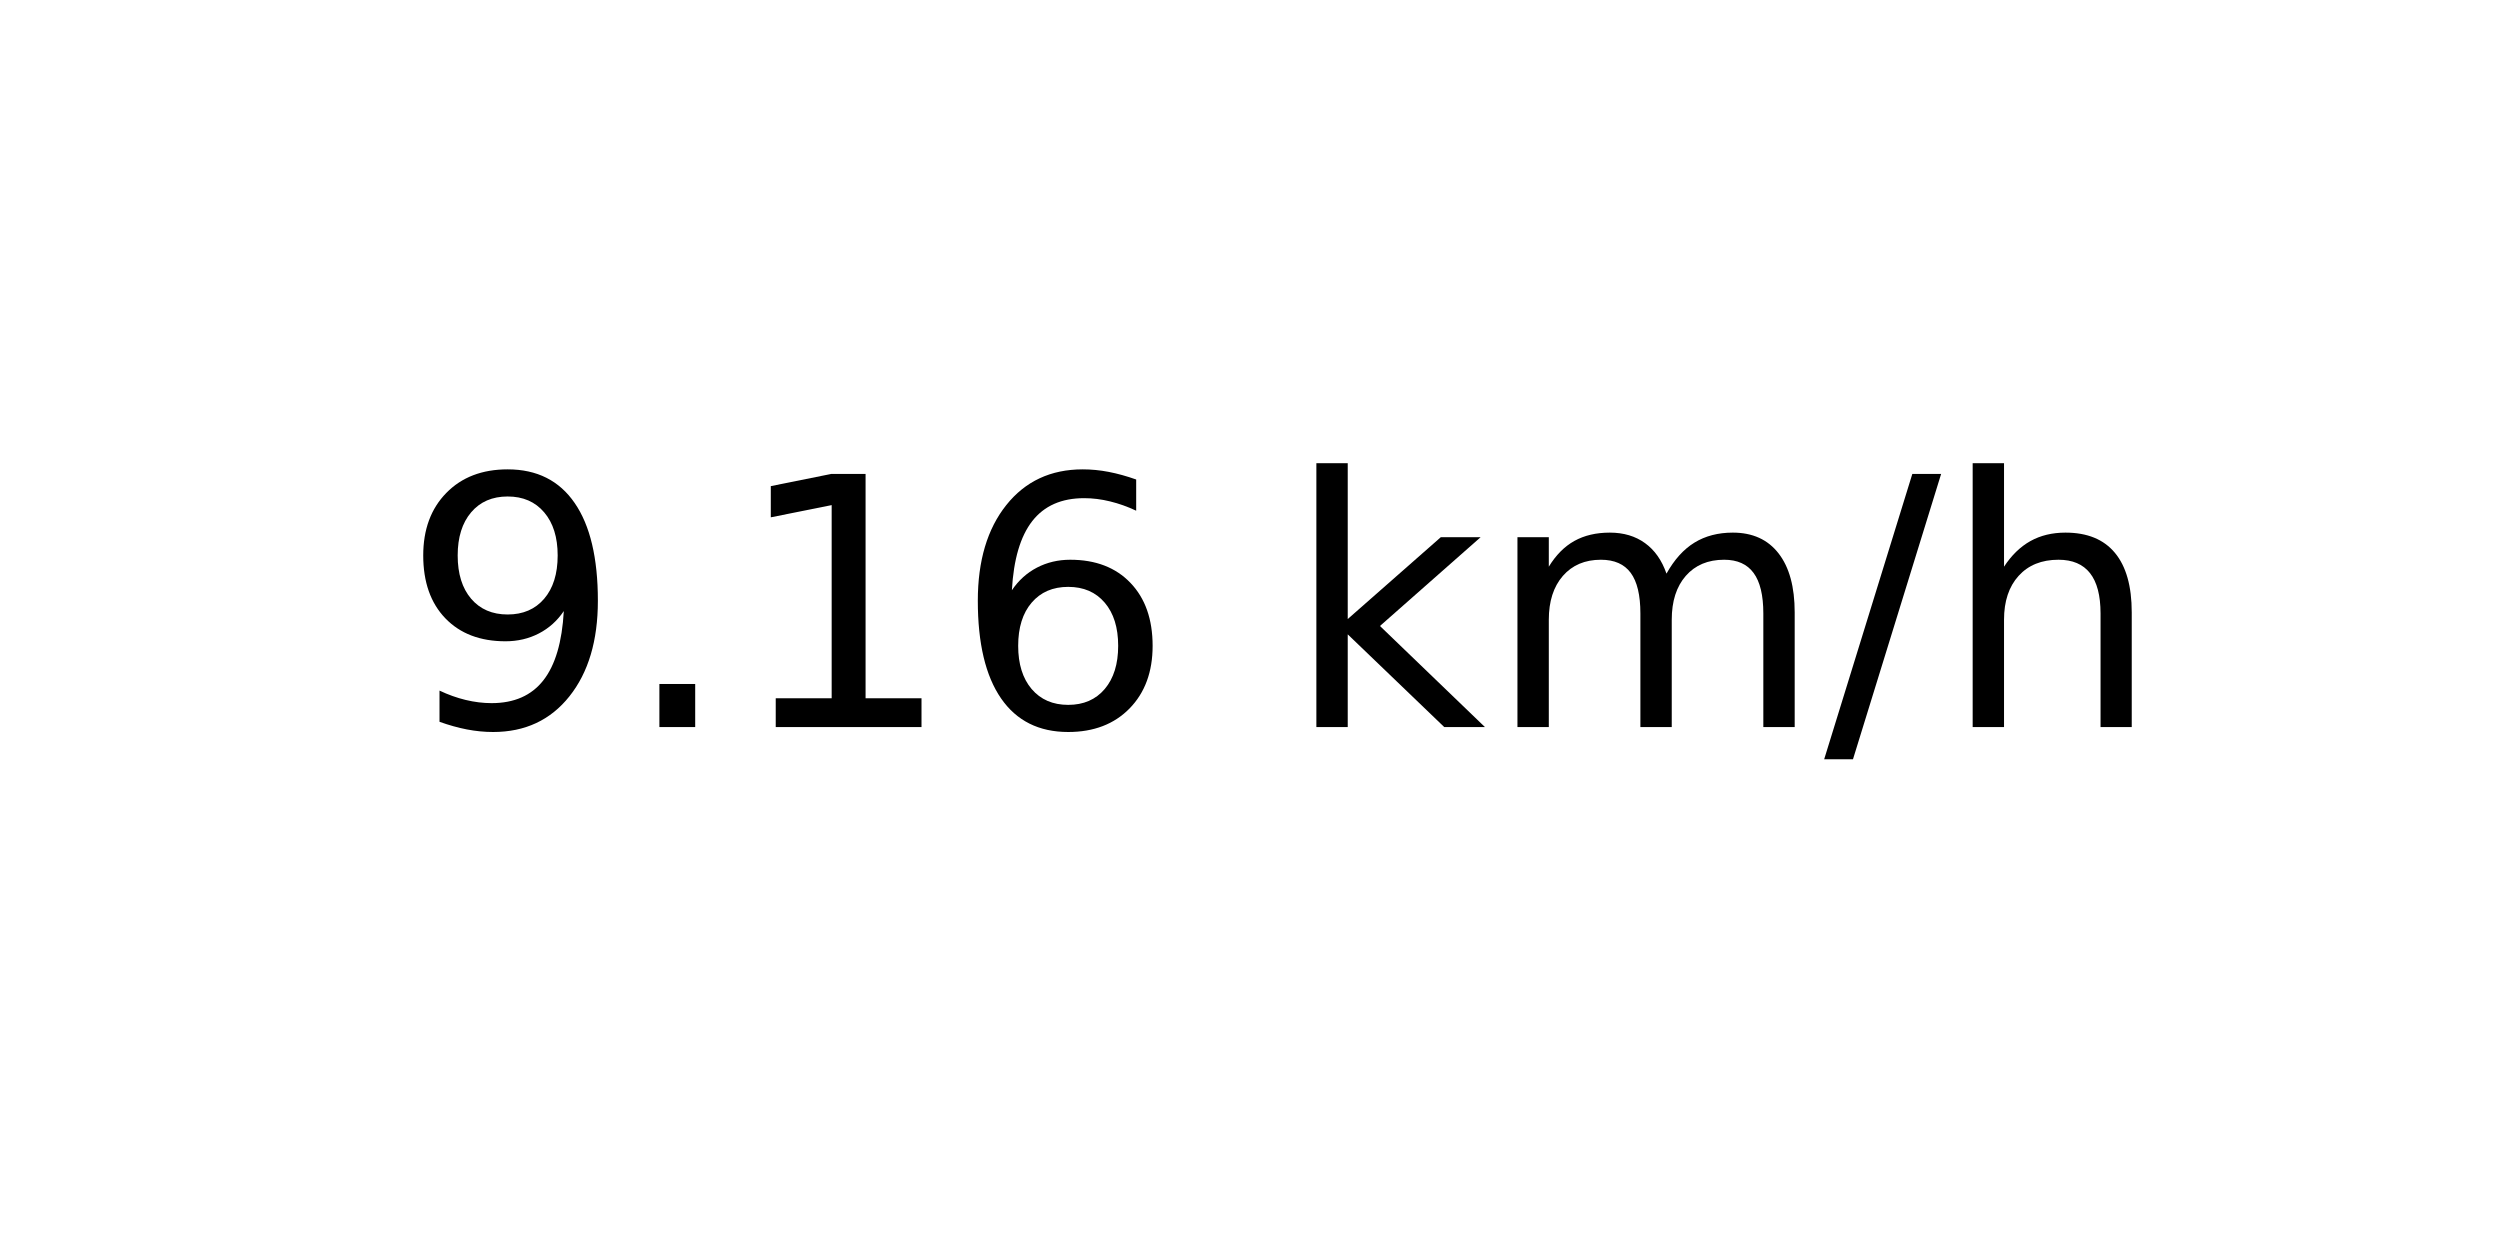
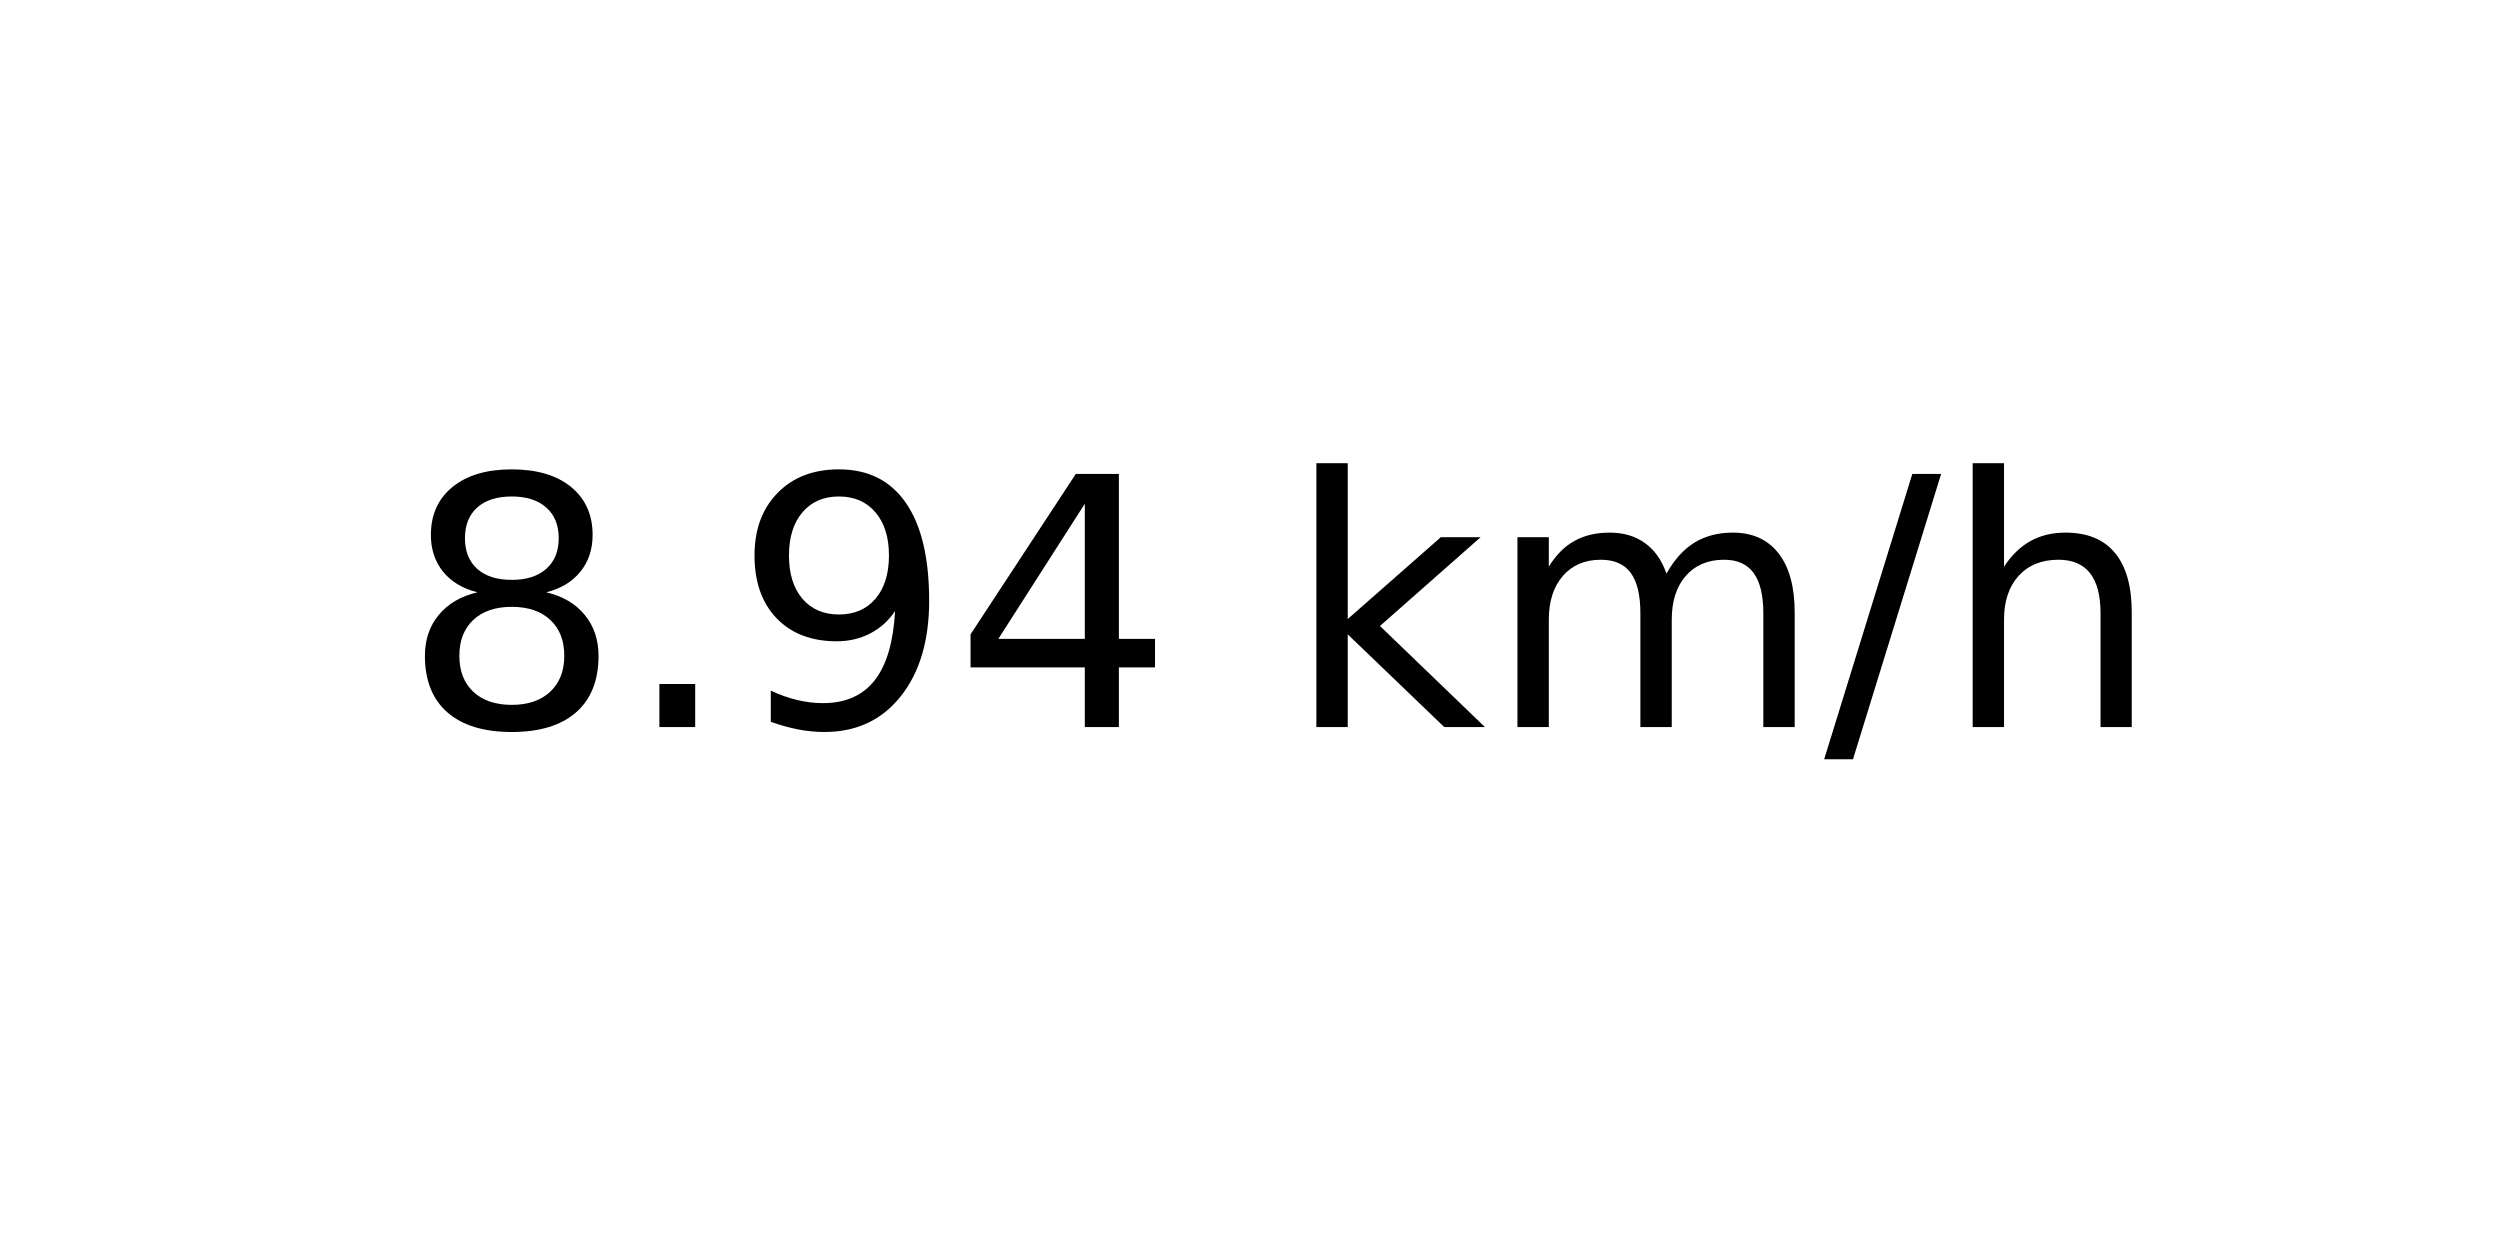
<svg xmlns="http://www.w3.org/2000/svg" xmlns:xlink="http://www.w3.org/1999/xlink" width="72pt" height="36pt" viewBox="0 0 72 36" version="1.1">
  <defs>
    <style type="text/css">*{stroke-linejoin: round; stroke-linecap: butt}</style>
  </defs>
  <g id="figure_1">
    <g id="axes_1">
      <g id="text_1">
        <g transform="translate(11.55937 20.93937) scale(0.1 -0.1)">
          <defs>
+             <path id="DejaVuSans-38" d="M 2034 2216  Q 1584 2216 1326 1975  Q 1069 1734 1069 1313  Q 1069 891 1326 650  Q 1584 409 2034 409  Q 2484 409 2743 651  Q 3003 894 3003 1313  Q 3003 1734 2745 1975  Q 2488 2216 2034 2216  z M 1403 2484  Q 997 2584 770 2862  Q 544 3141 544 3541  Q 544 4100 942 4425  Q 1341 4750 2034 4750  Q 2731 4750 3128 4425  Q 3525 4100 3525 3541  Q 3525 3141 3298 2862  Q 3072 2584 2669 2484  Q 3125 2378 3379 2068  Q 3634 1759 3634 1313  Q 3634 634 3220 271  Q 2806 -91 2034 -91  Q 1263 -91 848 271  Q 434 634 434 1313  Q 434 1759 690 2068  Q 947 2378 1403 2484  z M 1172 3481  Q 1172 3119 1398 2916  Q 1625 2713 2034 2713  Q 2441 2713 2670 2916  Q 2900 3119 2900 3481  Q 2900 3844 2670 4047  Q 2441 4250 2034 4250  Q 1625 4250 1398 4047  Q 1172 3844 1172 3481  z " transform="scale(0.015625)" />
+             <path id="DejaVuSans-2e" d="M 684 794  L 1344 794  L 1344 0  L 684 0  L 684 794  z " transform="scale(0.015625)" />
            <path id="DejaVuSans-39" d="M 703 97  L 703 672  Q 941 559 1184 500  Q 1428 441 1663 441  Q 2288 441 2617 861  Q 2947 1281 2994 2138  Q 2813 1869 2534 1725  Q 2256 1581 1919 1581  Q 1219 1581 811 2004  Q 403 2428 403 3163  Q 403 3881 828 4315  Q 1253 4750 1959 4750  Q 2769 4750 3195 4129  Q 3622 3509 3622 2328  Q 3622 1225 3098 567  Q 2575 -91 1691 -91  Q 1453 -91 1209 -44  Q 966 3 703 97  z M 1959 2075  Q 2384 2075 2632 2365  Q 2881 2656 2881 3163  Q 2881 3666 2632 3958  Q 2384 4250 1959 4250  Q 1534 4250 1286 3958  Q 1038 3666 1038 3163  Q 1038 2656 1286 2365  Q 1534 2075 1959 2075  z " transform="scale(0.015625)" />
-             <path id="DejaVuSans-2e" d="M 684 794  L 1344 794  L 1344 0  L 684 0  L 684 794  z " transform="scale(0.015625)" />
-             <path id="DejaVuSans-31" d="M 794 531  L 1825 531  L 1825 4091  L 703 3866  L 703 4441  L 1819 4666  L 2450 4666  L 2450 531  L 3481 531  L 3481 0  L 794 0  L 794 531  z " transform="scale(0.015625)" />
-             <path id="DejaVuSans-36" d="M 2113 2584  Q 1688 2584 1439 2293  Q 1191 2003 1191 1497  Q 1191 994 1439 701  Q 1688 409 2113 409  Q 2538 409 2786 701  Q 3034 994 3034 1497  Q 3034 2003 2786 2293  Q 2538 2584 2113 2584  z M 3366 4563  L 3366 3988  Q 3128 4100 2886 4159  Q 2644 4219 2406 4219  Q 1781 4219 1451 3797  Q 1122 3375 1075 2522  Q 1259 2794 1537 2939  Q 1816 3084 2150 3084  Q 2853 3084 3261 2657  Q 3669 2231 3669 1497  Q 3669 778 3244 343  Q 2819 -91 2113 -91  Q 1303 -91 875 529  Q 447 1150 447 2328  Q 447 3434 972 4092  Q 1497 4750 2381 4750  Q 2619 4750 2861 4703  Q 3103 4656 3366 4563  z " transform="scale(0.015625)" />
+             <path id="DejaVuSans-34" d="M 2419 4116  L 825 1625  L 2419 1625  L 2419 4116  z M 2253 4666  L 3047 4666  L 3047 1625  L 3713 1625  L 3713 1100  L 3047 1100  L 3047 0  L 2419 0  L 2419 1100  L 313 1100  L 313 1709  L 2253 4666  z " transform="scale(0.015625)" />
            <path id="DejaVuSans-20" transform="scale(0.015625)" />
            <path id="DejaVuSans-6b" d="M 581 4863  L 1159 4863  L 1159 1991  L 2875 3500  L 3609 3500  L 1753 1863  L 3688 0  L 2938 0  L 1159 1709  L 1159 0  L 581 0  L 581 4863  z " transform="scale(0.015625)" />
            <path id="DejaVuSans-6d" d="M 3328 2828  Q 3544 3216 3844 3400  Q 4144 3584 4550 3584  Q 5097 3584 5394 3201  Q 5691 2819 5691 2113  L 5691 0  L 5113 0  L 5113 2094  Q 5113 2597 4934 2840  Q 4756 3084 4391 3084  Q 3944 3084 3684 2787  Q 3425 2491 3425 1978  L 3425 0  L 2847 0  L 2847 2094  Q 2847 2600 2669 2842  Q 2491 3084 2119 3084  Q 1678 3084 1418 2786  Q 1159 2488 1159 1978  L 1159 0  L 581 0  L 581 3500  L 1159 3500  L 1159 2956  Q 1356 3278 1631 3431  Q 1906 3584 2284 3584  Q 2666 3584 2933 3390  Q 3200 3197 3328 2828  z " transform="scale(0.015625)" />
            <path id="DejaVuSans-2f" d="M 1625 4666  L 2156 4666  L 531 -594  L 0 -594  L 1625 4666  z " transform="scale(0.015625)" />
            <path id="DejaVuSans-68" d="M 3513 2113  L 3513 0  L 2938 0  L 2938 2094  Q 2938 2591 2744 2837  Q 2550 3084 2163 3084  Q 1697 3084 1428 2787  Q 1159 2491 1159 1978  L 1159 0  L 581 0  L 581 4863  L 1159 4863  L 1159 2956  Q 1366 3272 1645 3428  Q 1925 3584 2291 3584  Q 2894 3584 3203 3211  Q 3513 2838 3513 2113  z " transform="scale(0.015625)" />
          </defs>
-           <use xlink:href="#DejaVuSans-39" />
+           <use xlink:href="#DejaVuSans-38" />
          <use xlink:href="#DejaVuSans-2e" x="63.623" />
-           <use xlink:href="#DejaVuSans-31" x="95.41" />
-           <use xlink:href="#DejaVuSans-36" x="159.033" />
+           <use xlink:href="#DejaVuSans-39" x="95.41" />
+           <use xlink:href="#DejaVuSans-34" x="159.033" />
          <use xlink:href="#DejaVuSans-20" x="222.656" />
          <use xlink:href="#DejaVuSans-6b" x="254.443" />
          <use xlink:href="#DejaVuSans-6d" x="312.354" />
          <use xlink:href="#DejaVuSans-2f" x="409.766" />
          <use xlink:href="#DejaVuSans-68" x="443.457" />
        </g>
      </g>
    </g>
  </g>
</svg>
